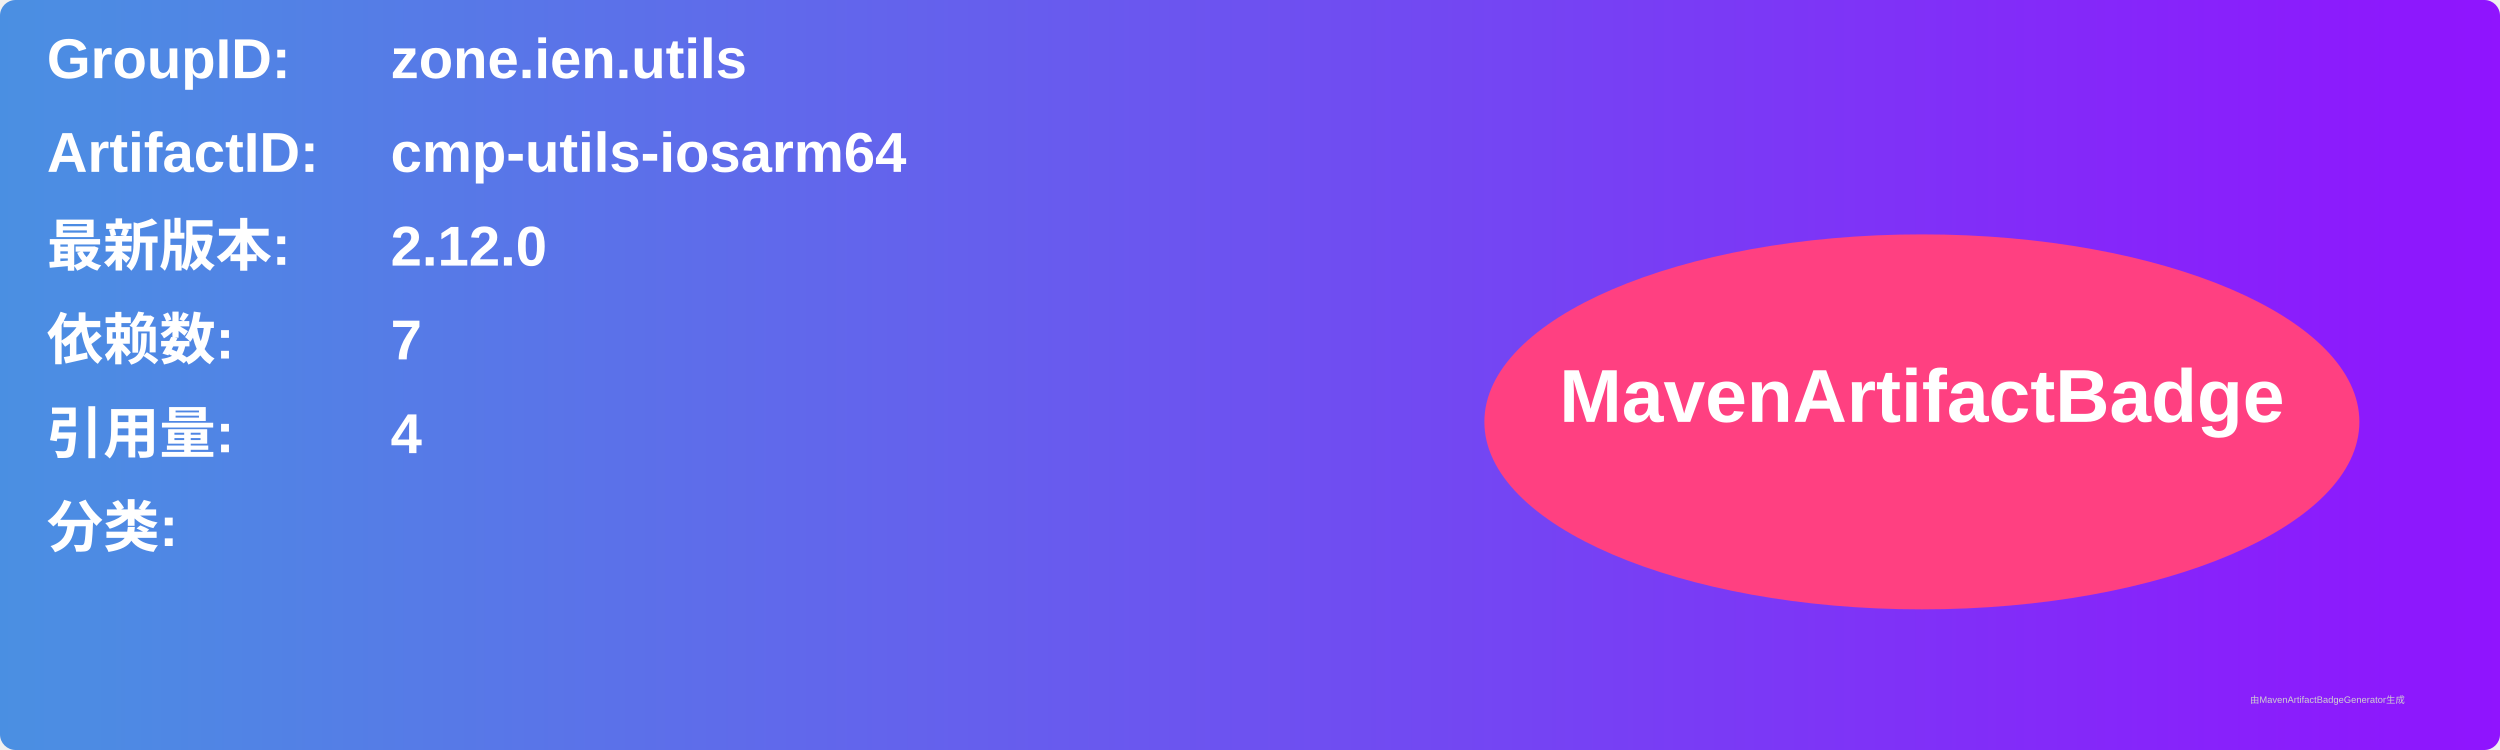
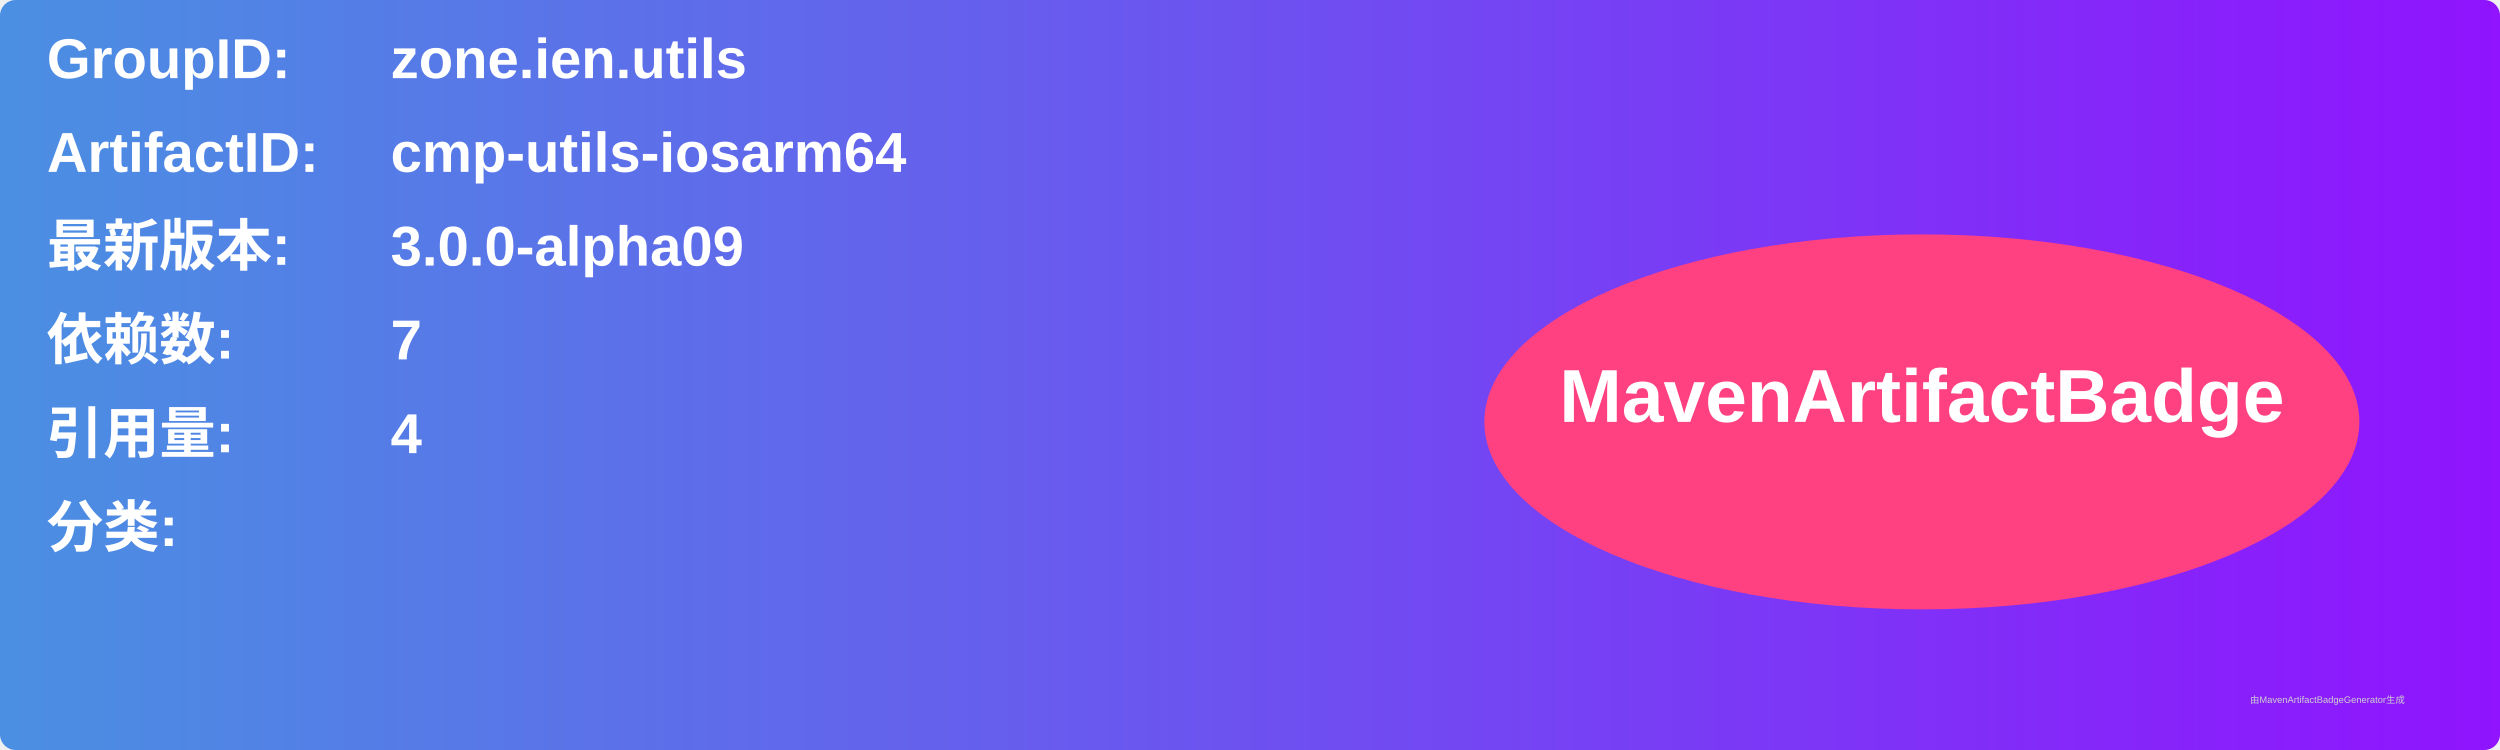
<svg xmlns="http://www.w3.org/2000/svg" width="800" height="240" viewBox="0 0 800 240">
  <linearGradient id="grad" x1="0%" y1="0%" x2="100%" y2="0%">
    <stop offset="0%" stop-color="#4a90e2" />
    <stop offset="100%" stop-color="#9013fe" />
  </linearGradient>
  <rect width="100%" height="100%" rx="5" ry="5" fill="url(#grad)" />
  <g transform="translate(15, 15)">
    <text x="0" y="10" font-family="Arial" font-size="18" fill="white" font-weight="bold" width="260">GroupID:</text>
    <text x="110" y="10" font-family="Arial" font-size="18" fill="white" font-weight="bold" width="460">zone.ien.utils</text>
    <text x="0" y="40" font-family="Arial" font-size="18" fill="white" font-weight="bold" width="260">ArtifactID:</text>
    <text x="110" y="40" font-family="Arial" font-size="18" fill="white" font-weight="bold" width="460">cmp-utils-iosarm64</text>
    <text x="0" y="70" font-family="Arial" font-size="18" fill="white" font-weight="bold">最新版本:</text>
    <text x="110" y="70" font-family="Arial" font-size="18" fill="white" font-weight="bold">
-       <tspan font-weight="bold">2.12.0</tspan>
+       <tspan font-weight="bold">3.0.0-alpha09</tspan>
    </text>
    <text x="0" y="100" font-family="Arial" font-size="18" fill="white" font-weight="bold">依赖数: </text>
    <text x="110" y="100" font-family="Arial" font-size="18" fill="white">
      <tspan font-weight="bold">7</tspan>
    </text>
    <text x="0" y="130" font-family="Arial" font-size="18" fill="white" font-weight="bold">引用量: </text>
    <text x="110" y="130" font-family="Arial" font-size="18" fill="white">
      <tspan font-weight="bold">4</tspan>
    </text>
    <text x="0" y="160" font-family="Arial" font-size="18" fill="white" font-weight="bold">分类:</text>
    <text x="10" y="190" font-family="Arial" font-size="10" fill="white">
      <tspan font-weight="bold" />
    </text>
    <ellipse cx="600" cy="120" rx="140" ry="60" fill="#ff4081" />
    <text x="600" y="120" text-anchor="middle" font-family="Arial" font-size="24" fill="white" font-weight="bold">MavenArtifactBadge</text>
  </g>
  <text x="720" y="225" font-family="Arial" font-size="3" fill="#d0d0d0">由MavenArtifactBadgeGenerator生成</text>
</svg>
